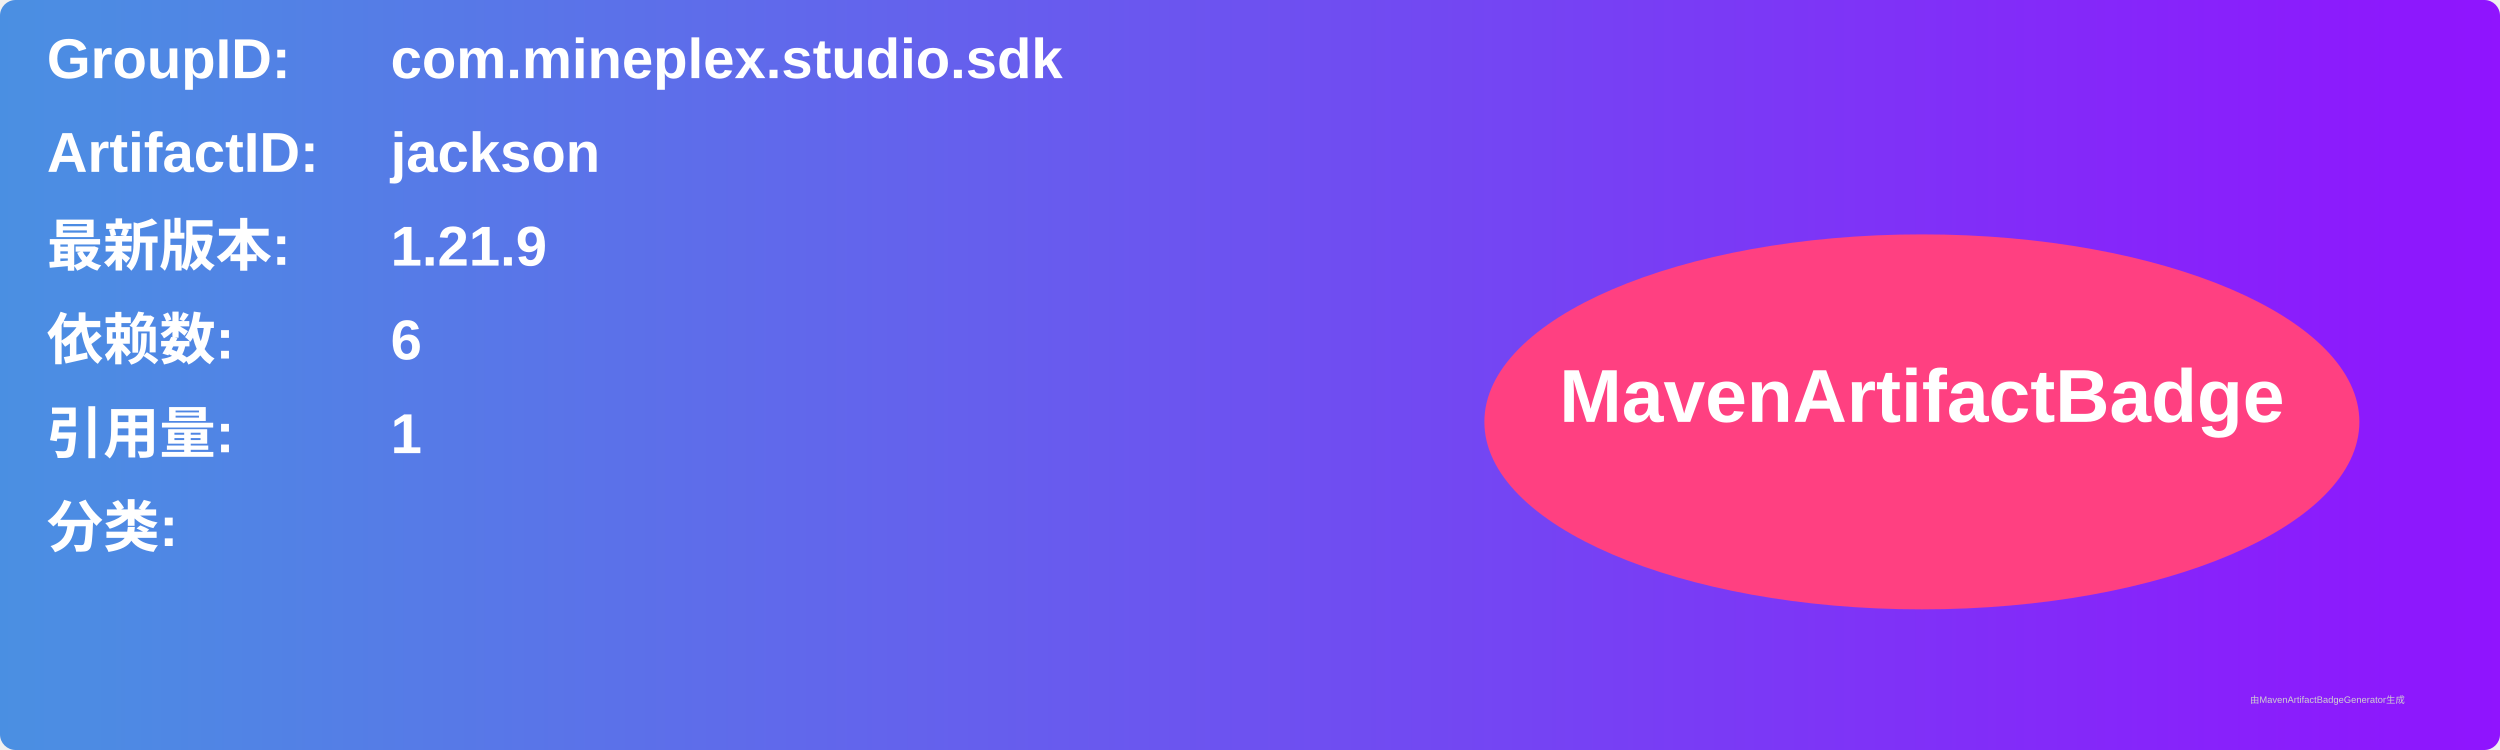
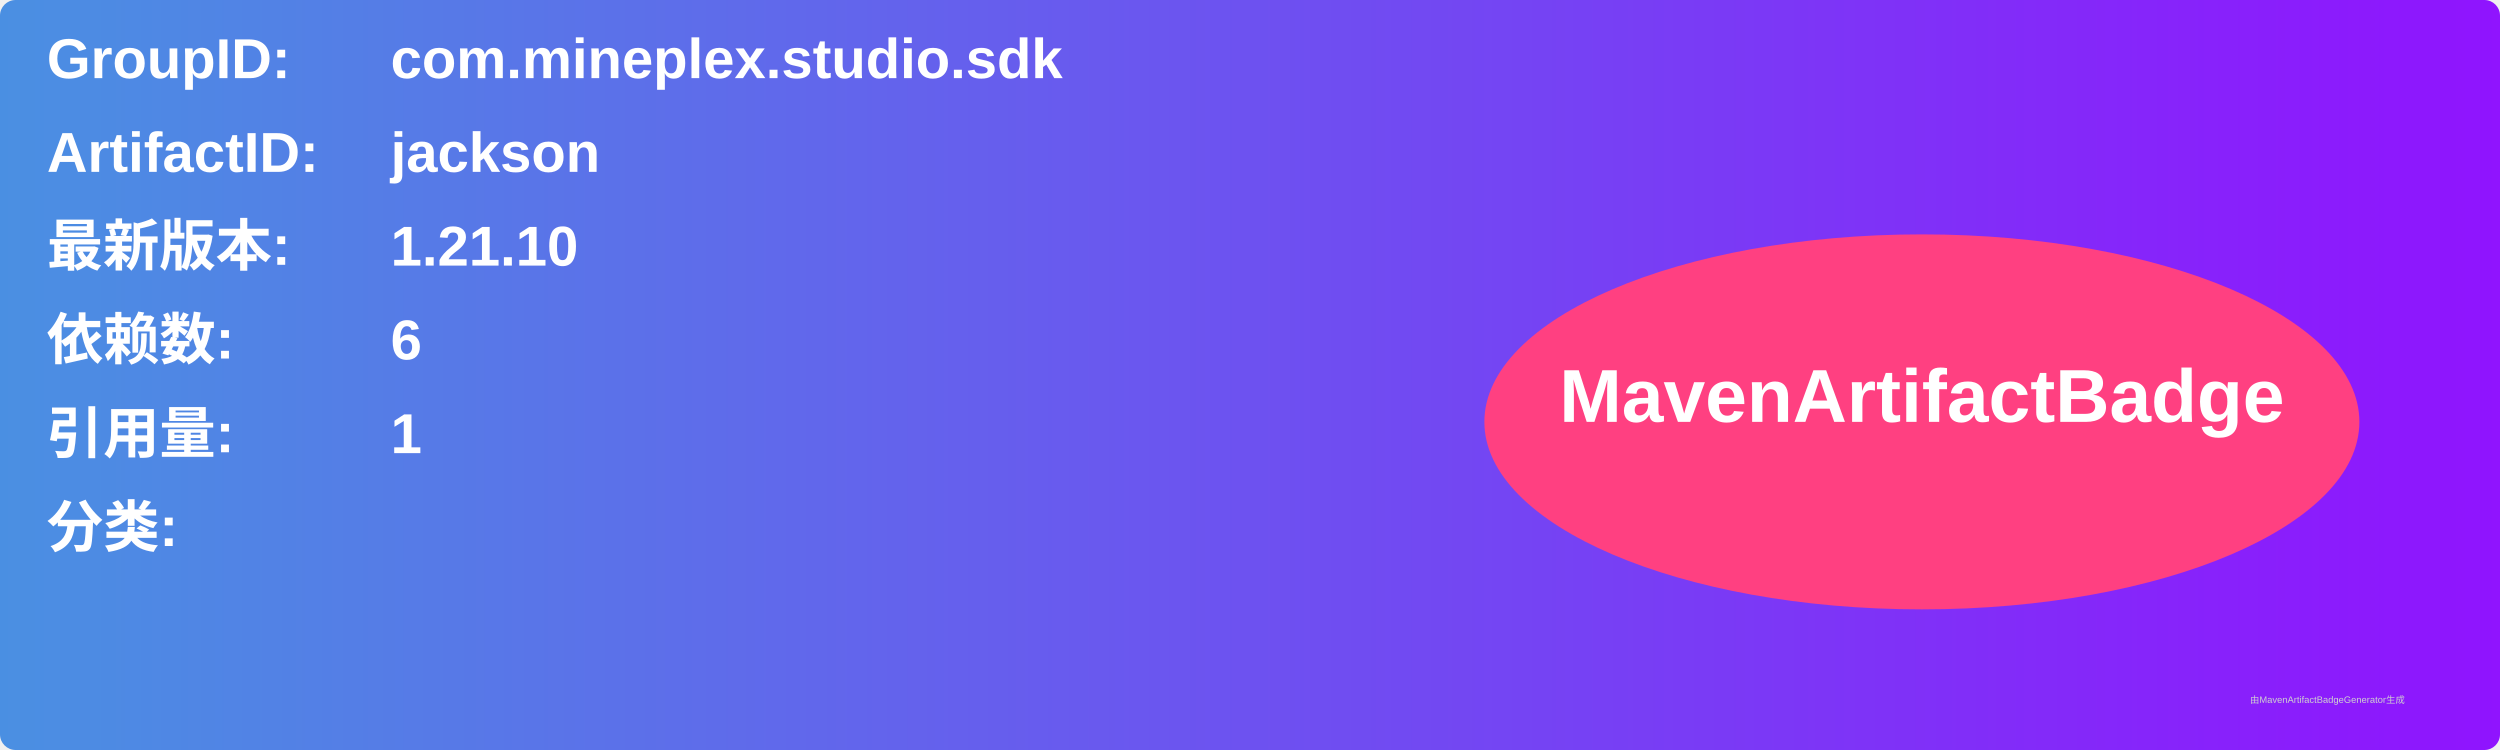
<svg xmlns="http://www.w3.org/2000/svg" width="800" height="240" viewBox="0 0 800 240">
  <linearGradient id="grad" x1="0%" y1="0%" x2="100%" y2="0%">
    <stop offset="0%" stop-color="#4a90e2" />
    <stop offset="100%" stop-color="#9013fe" />
  </linearGradient>
  <rect width="100%" height="100%" rx="5" ry="5" fill="url(#grad)" />
  <g transform="translate(15, 15)">
    <text x="0" y="10" font-family="Arial" font-size="18" fill="white" font-weight="bold" width="260">GroupID:</text>
    <text x="110" y="10" font-family="Arial" font-size="18" fill="white" font-weight="bold" width="460">com.mineplex.studio.sdk</text>
    <text x="0" y="40" font-family="Arial" font-size="18" fill="white" font-weight="bold" width="260">ArtifactID:</text>
    <text x="110" y="40" font-family="Arial" font-size="18" fill="white" font-weight="bold" width="460">jackson</text>
    <text x="0" y="70" font-family="Arial" font-size="18" fill="white" font-weight="bold">最新版本:</text>
    <text x="110" y="70" font-family="Arial" font-size="18" fill="white" font-weight="bold">
-       <tspan font-weight="bold">1.21.9</tspan>
+       <tspan font-weight="bold">1.21.10</tspan>
    </text>
    <text x="0" y="100" font-family="Arial" font-size="18" fill="white" font-weight="bold">依赖数: </text>
    <text x="110" y="100" font-family="Arial" font-size="18" fill="white">
      <tspan font-weight="bold">6</tspan>
    </text>
    <text x="0" y="130" font-family="Arial" font-size="18" fill="white" font-weight="bold">引用量: </text>
    <text x="110" y="130" font-family="Arial" font-size="18" fill="white">
      <tspan font-weight="bold">1</tspan>
    </text>
    <text x="0" y="160" font-family="Arial" font-size="18" fill="white" font-weight="bold">分类:</text>
    <text x="10" y="190" font-family="Arial" font-size="10" fill="white">
      <tspan font-weight="bold" />
    </text>
    <ellipse cx="600" cy="120" rx="140" ry="60" fill="#ff4081" />
    <text x="600" y="120" text-anchor="middle" font-family="Arial" font-size="24" fill="white" font-weight="bold">MavenArtifactBadge</text>
  </g>
  <text x="720" y="225" font-family="Arial" font-size="3" fill="#d0d0d0">由MavenArtifactBadgeGenerator生成</text>
</svg>
